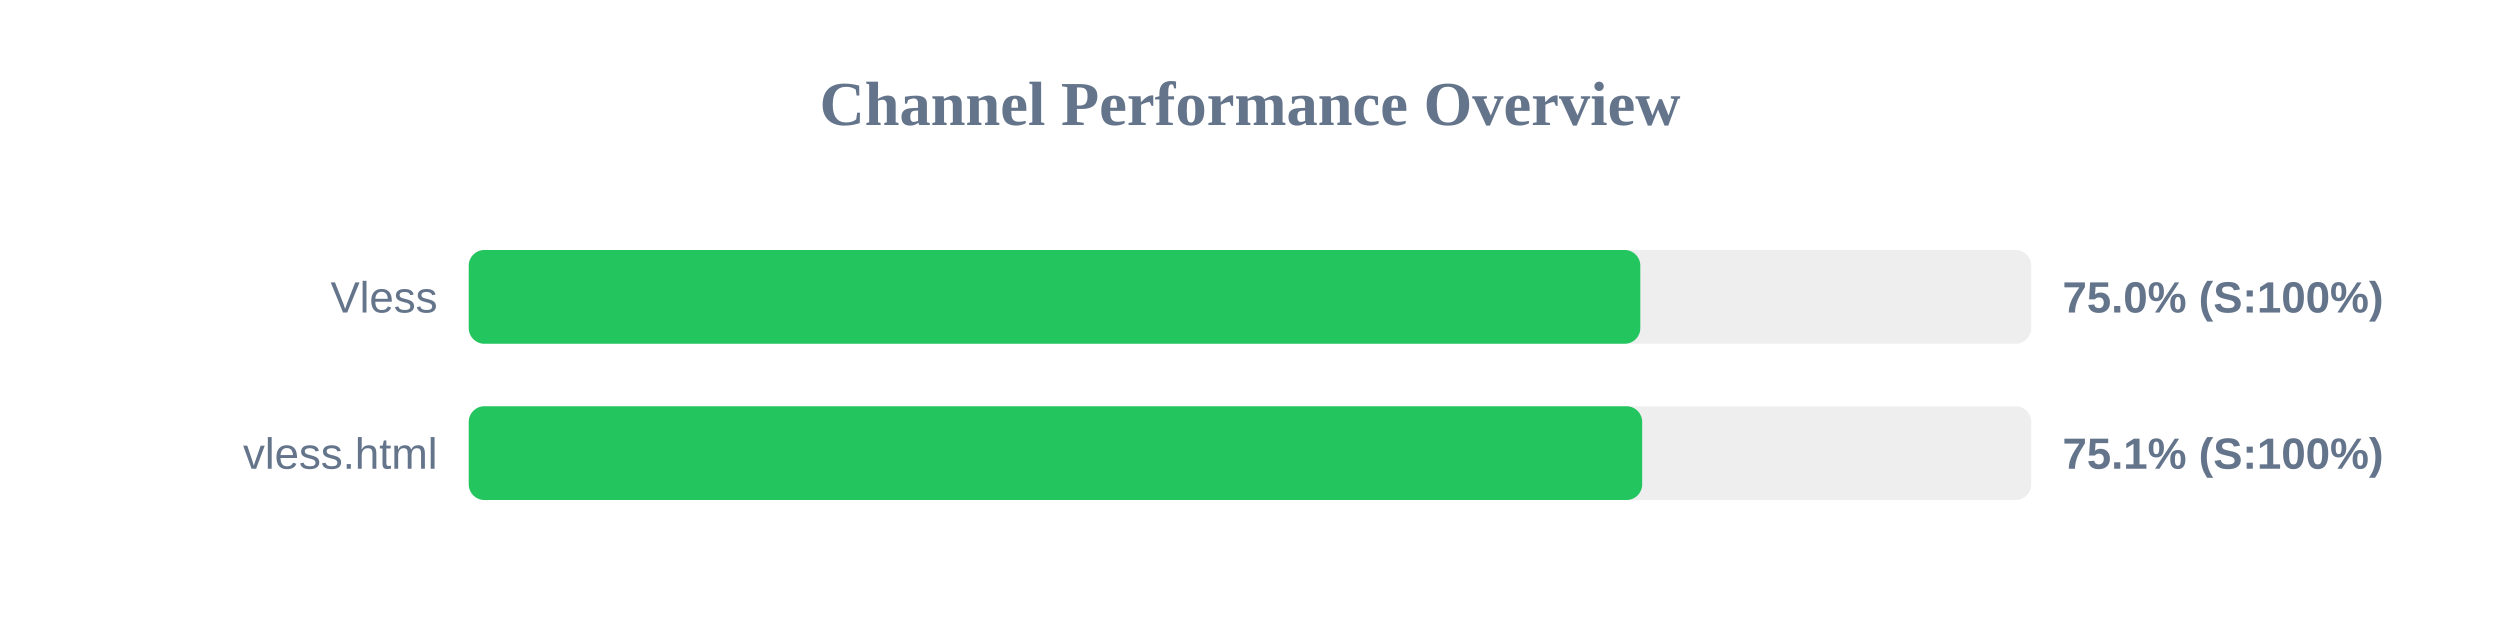
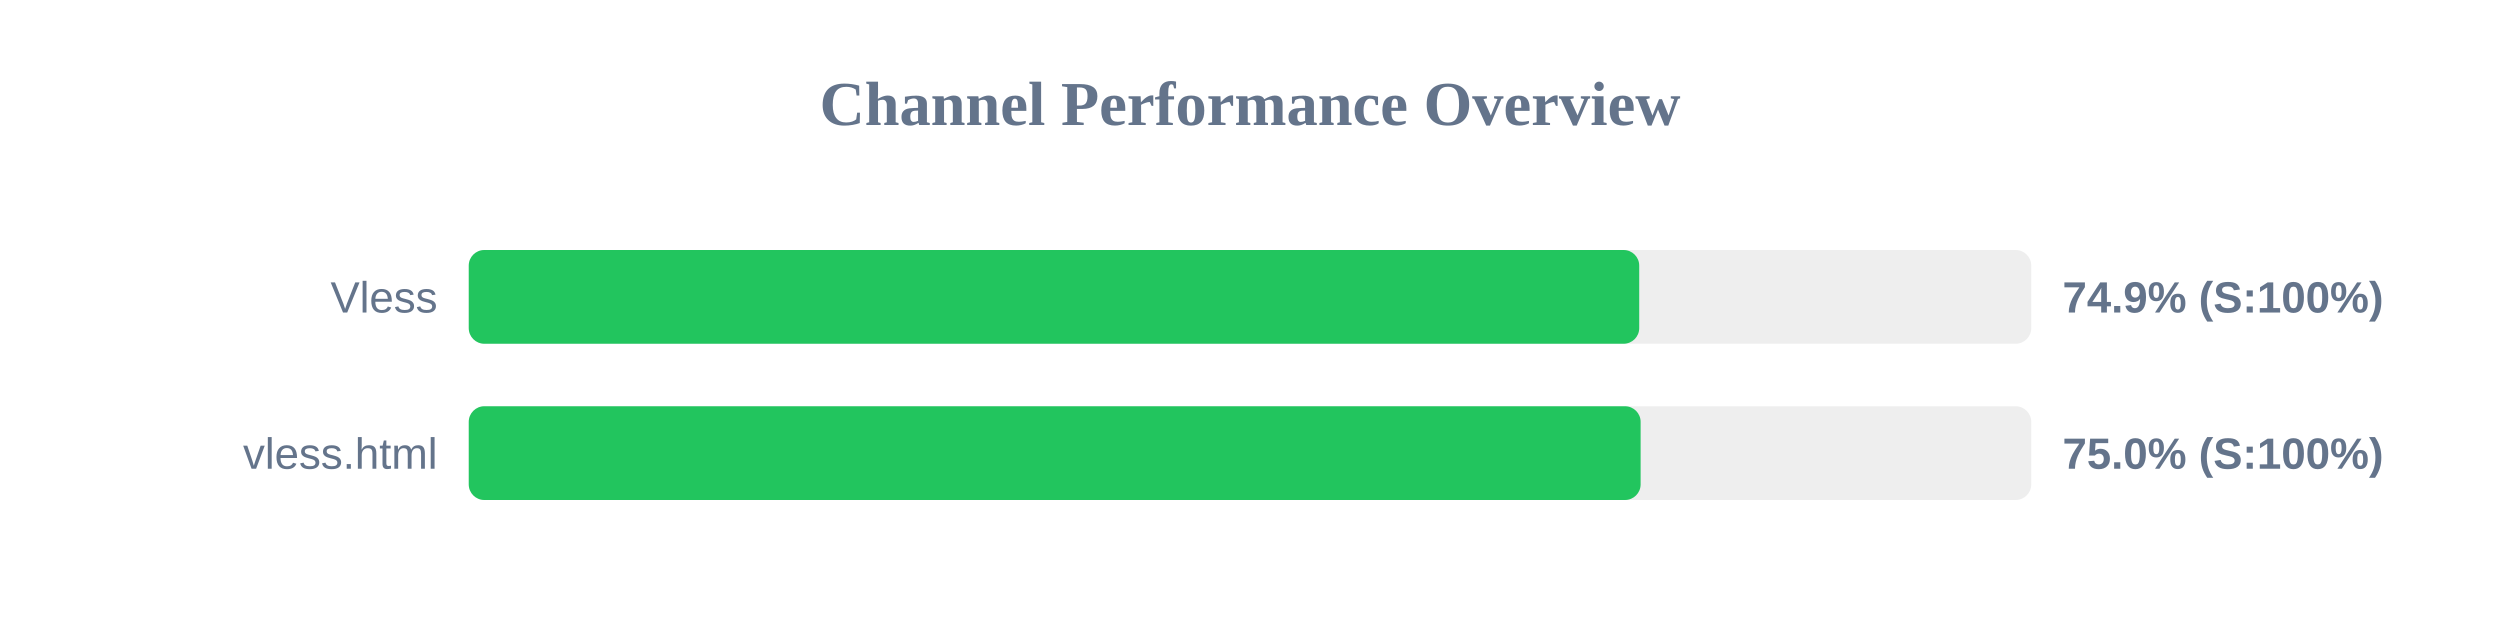
<svg xmlns="http://www.w3.org/2000/svg" width="800" height="200" version="1.1">
  <style>
        .row { font: 14px Arial; fill: #64748b; }
        .score { font: bold 14px Arial; fill: #64748b; }
    </style>
  <text x="400" y="40" text-anchor="middle" font-size="20px" font-weight="bold" fill="#64748b">Channel Performance Overview</text>
  <rect x="150" y="80" width="500" height="30" fill="#eee" rx="5" />
-   <rect x="150" y="80" width="374.9" height="30" fill="#22c55e" rx="5" />
+   <rect x="150" y="80" width="374.55" height="30" fill="#22c55e" rx="5" />
  <text x="140" y="100" text-anchor="end" class="row">Vless</text>
-   <text x="660" y="100" text-anchor="start" class="score">75.0% (S:100%)</text>
+   <text x="660" y="100" text-anchor="start" class="score">74.9% (S:100%)</text>
  <rect x="150" y="130" width="500" height="30" fill="#eee" rx="5" />
-   <rect x="150" y="130" width="375.5" height="30" fill="#22c55e" rx="5" />
+   <rect x="150" y="130" width="375.0" height="30" fill="#22c55e" rx="5" />
  <text x="140" y="150" text-anchor="end" class="row">vless.html</text>
-   <text x="660" y="150" text-anchor="start" class="score">75.1% (S:100%)</text>
+   <text x="660" y="150" text-anchor="start" class="score">75.0% (S:100%)</text>
</svg>
